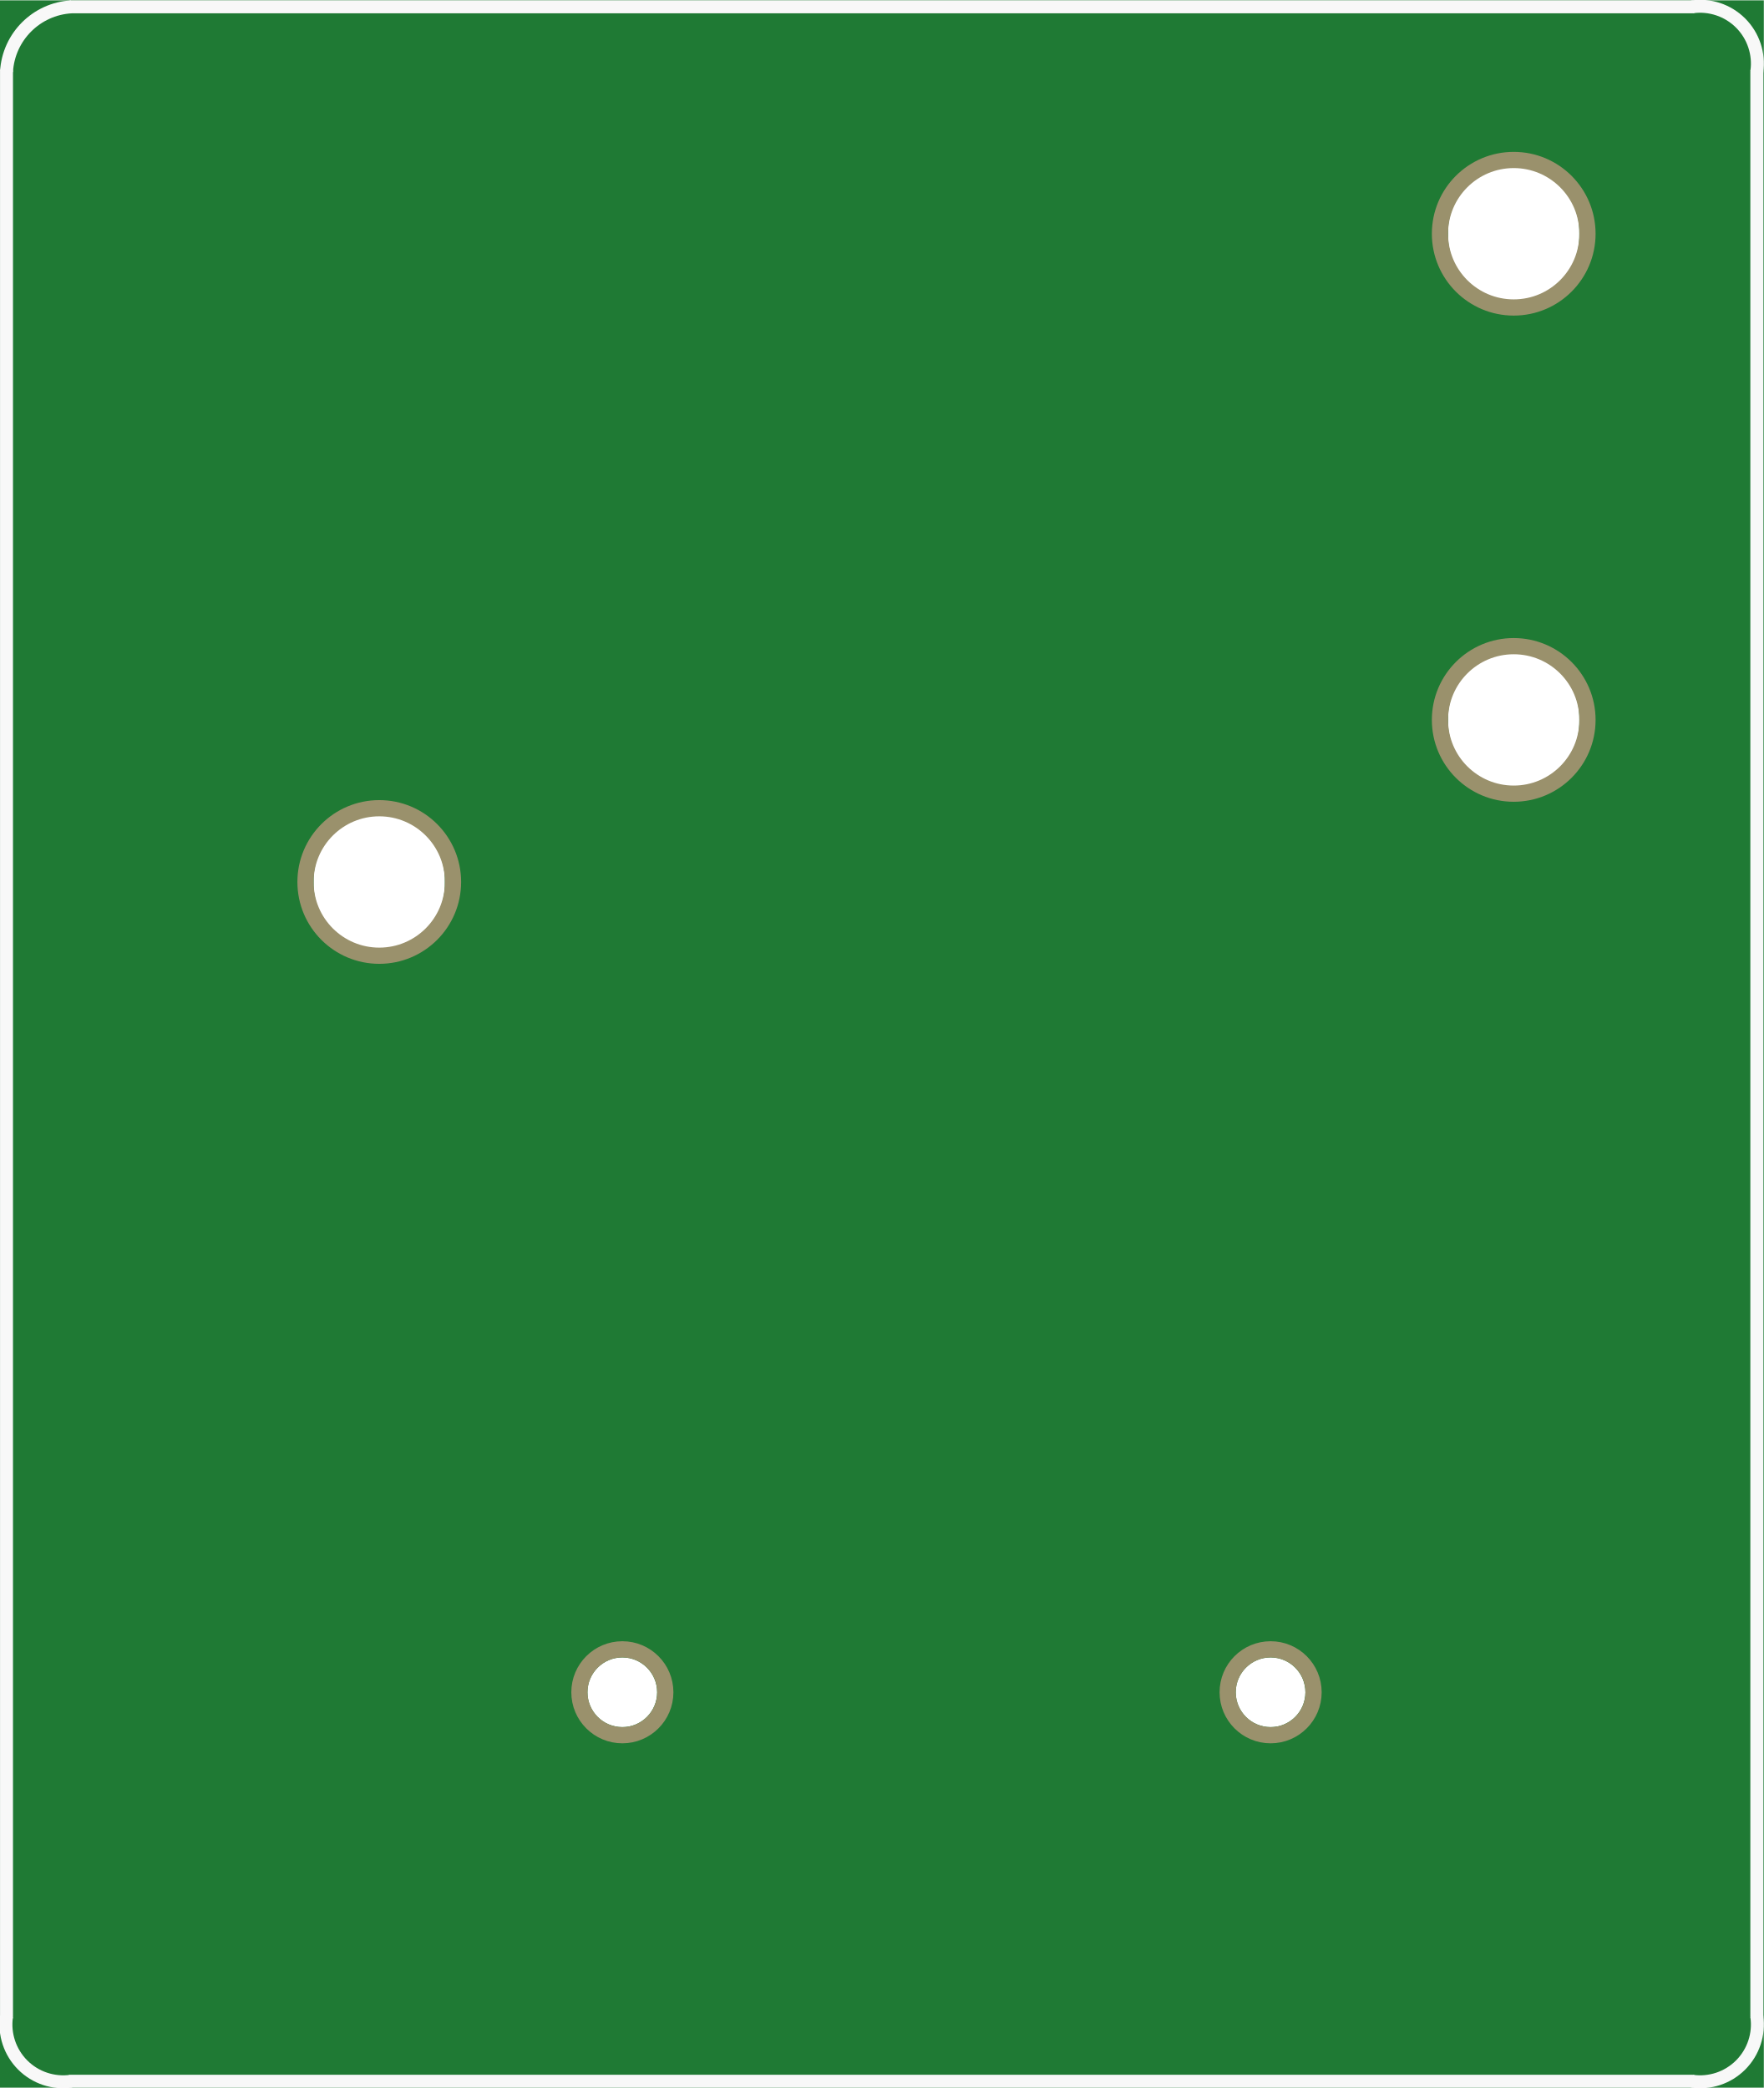
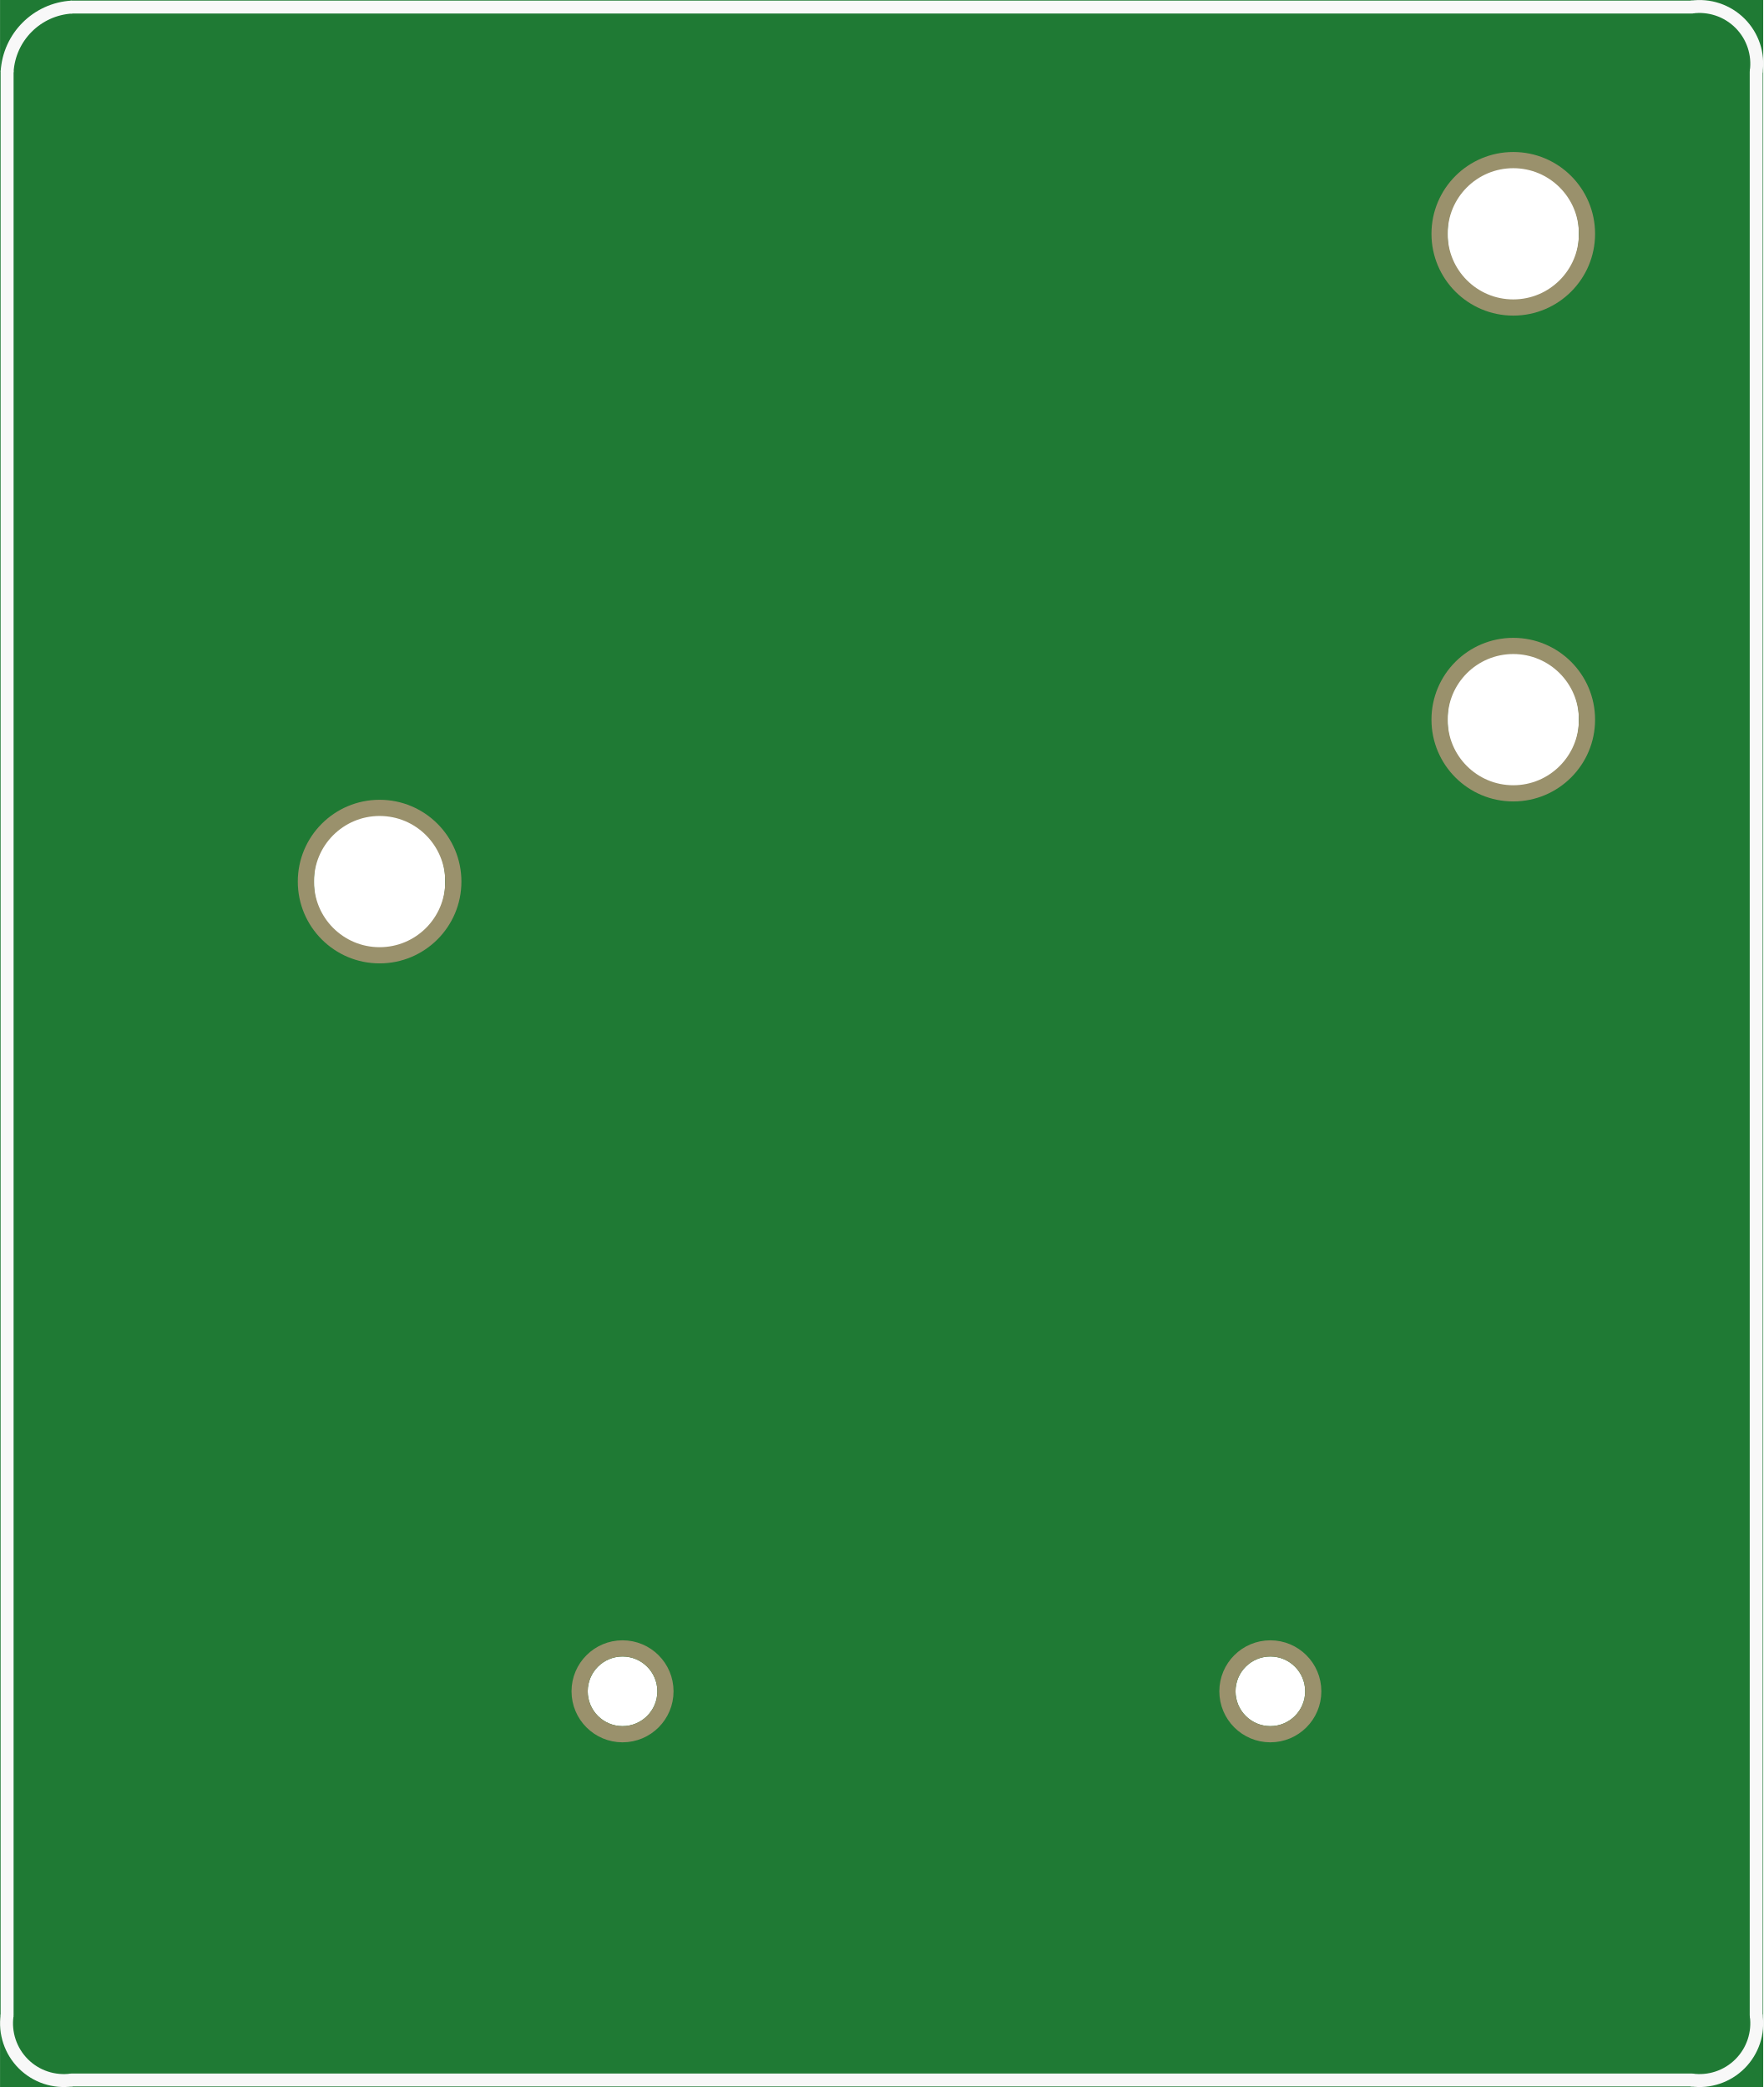
- <svg xmlns="http://www.w3.org/2000/svg" version="1.2" baseProfile="tiny" x="0in" y="0in" width="1.088in" height="1.288in" viewBox="0 0 27.644 32.715">
+ <svg xmlns="http://www.w3.org/2000/svg" version="1.2" baseProfile="tiny" x="0in" y="0in" width="1.089in" height="1.289in" viewBox="0 0 27.653 32.733">
  <g id="breadboard">
-     <path fill="#1F7A34" stroke="none" stroke-width="0" d="M0,0l27.644,0 0,32.715 -27.644,0 0,-32.715z M22.695,3.658a1.029,1.029 0 1 0 2.057,0 1.029,1.029 0 1 0 -2.057,0z M22.695,11.278a1.029,1.029 0 1 0 2.057,0 1.029,1.029 0 1 0 -2.057,0z M4.915,13.818a1.029,1.029 0 1 0 2.057,0 1.029,1.029 0 1 0 -2.057,0z M9.207,26.518a0.546,0.546 0 1 0 1.092,0 0.546,0.546 0 1 0 -1.092,0z M19.367,26.518a0.546,0.546 0 1 0 1.092,0 0.546,0.546 0 1 0 -1.092,0z " />
-     <circle id="connector0pin" connectorname="NC" cx="23.724" cy="3.658" r="1.156" stroke="#9A916C" stroke-width="0.254" fill="none" />
-     <circle id="connector1pin" connectorname="NO" cx="23.724" cy="11.278" r="1.156" stroke="#9A916C" stroke-width="0.254" fill="none" />
-     <circle id="connector2pin" connectorname="MAIN" cx="5.944" cy="13.818" r="1.156" stroke="#9A916C" stroke-width="0.254" fill="none" />
-     <circle id="connector3pin" connectorname="COIL1" cx="9.754" cy="26.518" r="0.673" stroke="#9A916C" stroke-width="0.254" fill="none" />
-     <circle id="connector4pin" connectorname="COIL2" cx="19.914" cy="26.518" r="0.673" stroke="#9A916C" stroke-width="0.254" fill="none" />
-     <line class="other" x1="1.118" y1="0.102" x2="26.518" y2="0.102" stroke="#f8f8f8" stroke-width="0.203" stroke-linecap="round" />
-     <line class="other" x1="27.534" y1="1.118" x2="27.534" y2="31.598" stroke="#f8f8f8" stroke-width="0.203" stroke-linecap="round" />
-     <line class="other" x1="26.518" y1="32.614" x2="1.118" y2="32.614" stroke="#f8f8f8" stroke-width="0.203" stroke-linecap="round" />
-     <line class="other" x1="0.102" y1="31.598" x2="0.102" y2="1.118" stroke="#f8f8f8" stroke-width="0.203" stroke-linecap="round" />
-     <path class="other" fill="none" d="M0.102,1.118 A1.081,1.081 0 0 1 1.118,0.102" stroke-width="0.203" stroke="#f8f8f8" />
-     <path class="other" fill="none" d="M27.534,1.118 A0.898,0.898 0 0 0 26.518,0.102" stroke-width="0.203" stroke="#f8f8f8" />
-     <path class="other" fill="none" d="M0.102,31.598 A0.898,0.898 0 0 0 1.118,32.614" stroke-width="0.203" stroke="#f8f8f8" />
-     <path class="other" fill="none" d="M26.518,32.614 A0.898,0.898 0 0 0 27.534,31.598" stroke-width="0.203" stroke="#f8f8f8" />
+     <path fill="#1F7A34" stroke="none" stroke-width="0" d="M0,0l27.653,0 0,32.733 -27.653,0 0,-32.733z M22.704,3.667a1.029,1.029 0 1 0 2.057,0 1.029,1.029 0 1 0 -2.057,0z M22.704,11.287a1.029,1.029 0 1 0 2.057,0 1.029,1.029 0 1 0 -2.057,0z M4.924,13.827a1.029,1.029 0 1 0 2.057,0 1.029,1.029 0 1 0 -2.057,0z M9.217,26.527a0.546,0.546 0 1 0 1.092,0 0.546,0.546 0 1 0 -1.092,0z M19.377,26.527a0.546,0.546 0 1 0 1.092,0 0.546,0.546 0 1 0 -1.092,0z " />
+     <circle id="connector0pin" connectorname="NC" cx="23.733" cy="3.667" r="1.156" stroke="#9A916C" stroke-width="0.254" fill="none" />
+     <circle id="connector1pin" connectorname="NO" cx="23.733" cy="11.287" r="1.156" stroke="#9A916C" stroke-width="0.254" fill="none" />
+     <circle id="connector2pin" connectorname="MAIN" cx="5.953" cy="13.827" r="1.156" stroke="#9A916C" stroke-width="0.254" fill="none" />
+     <circle id="connector3pin" connectorname="COIL1" cx="9.763" cy="26.527" r="0.673" stroke="#9A916C" stroke-width="0.254" fill="none" />
+     <circle id="connector4pin" connectorname="COIL2" cx="19.923" cy="26.527" r="0.673" stroke="#9A916C" stroke-width="0.254" fill="none" />
+     <line class="other" x1="1.127" y1="0.111" x2="26.527" y2="0.111" stroke="#f8f8f8" stroke-width="0.203" stroke-linecap="round" />
+     <line class="other" x1="27.543" y1="1.127" x2="27.543" y2="31.607" stroke="#f8f8f8" stroke-width="0.203" stroke-linecap="round" />
+     <line class="other" x1="26.527" y1="32.623" x2="1.127" y2="32.623" stroke="#f8f8f8" stroke-width="0.203" stroke-linecap="round" />
+     <line class="other" x1="0.111" y1="31.607" x2="0.111" y2="1.127" stroke="#f8f8f8" stroke-width="0.203" stroke-linecap="round" />
+     <path class="other" fill="none" d="M0.111,1.127 A1.081,1.081 0 0 1 1.127,0.111" stroke-width="0.203" stroke="#f8f8f8" />
+     <path class="other" fill="none" d="M27.543,1.127 A0.898,0.898 0 0 0 26.527,0.111" stroke-width="0.203" stroke="#f8f8f8" />
+     <path class="other" fill="none" d="M0.111,31.607 A0.898,0.898 0 0 0 1.127,32.623" stroke-width="0.203" stroke="#f8f8f8" />
+     <path class="other" fill="none" d="M26.527,32.623 A0.898,0.898 0 0 0 27.543,31.607" stroke-width="0.203" stroke="#f8f8f8" />
  </g>
</svg>
